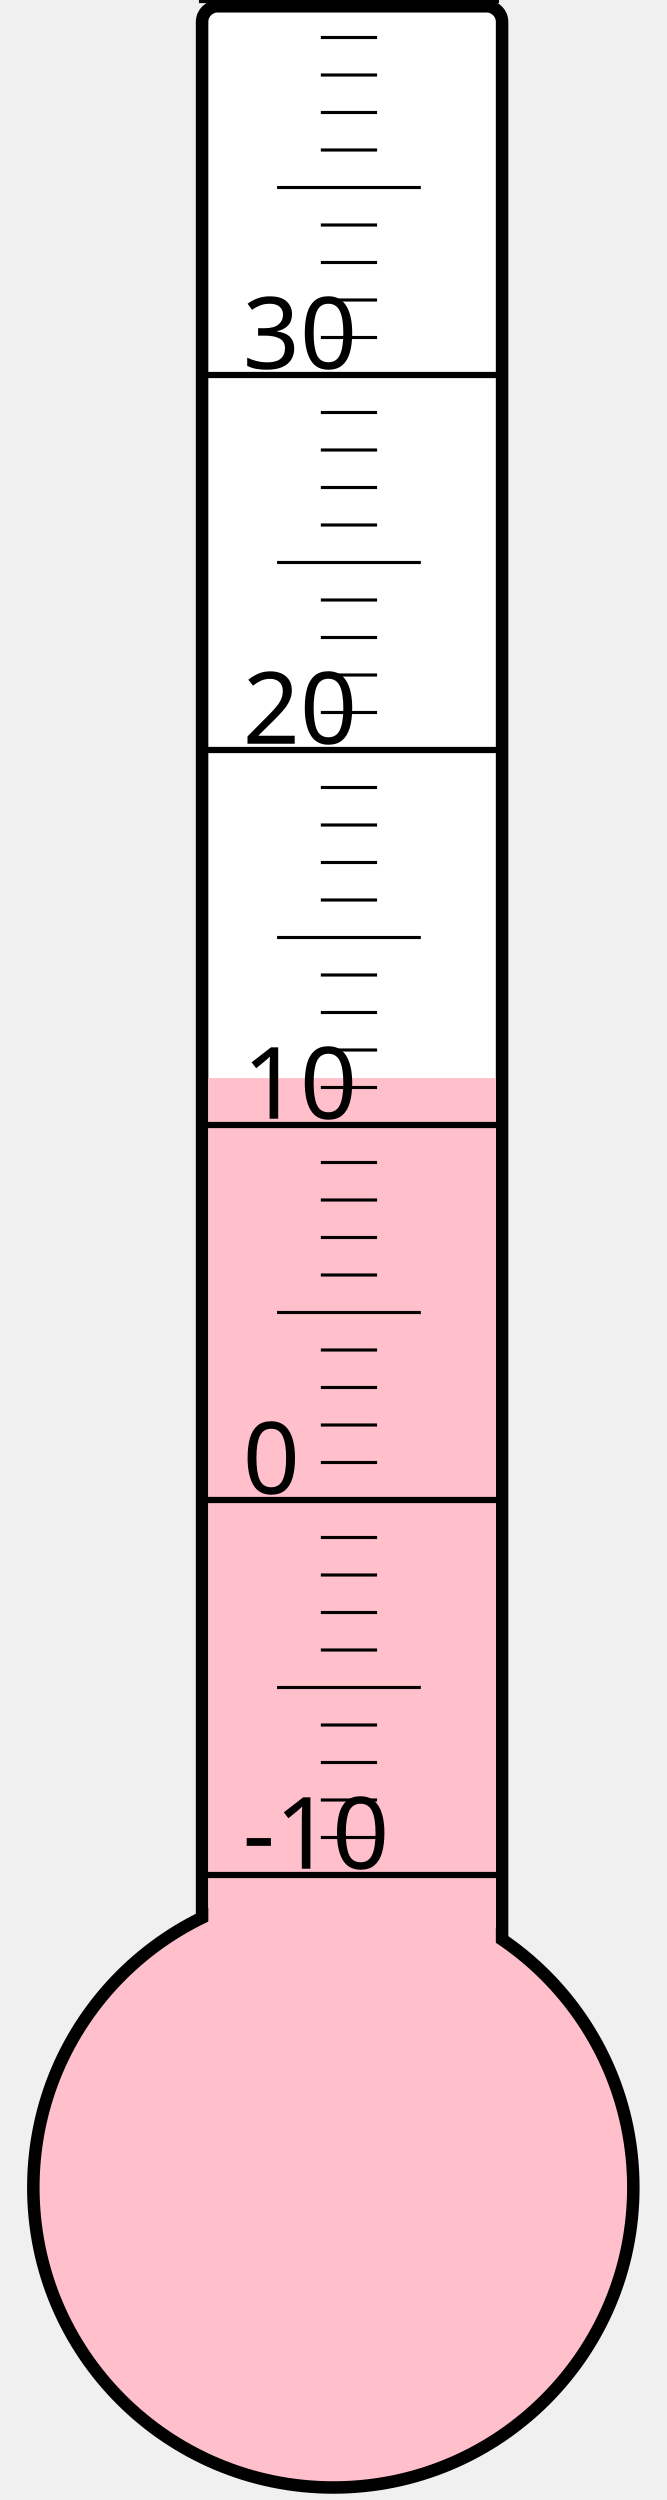
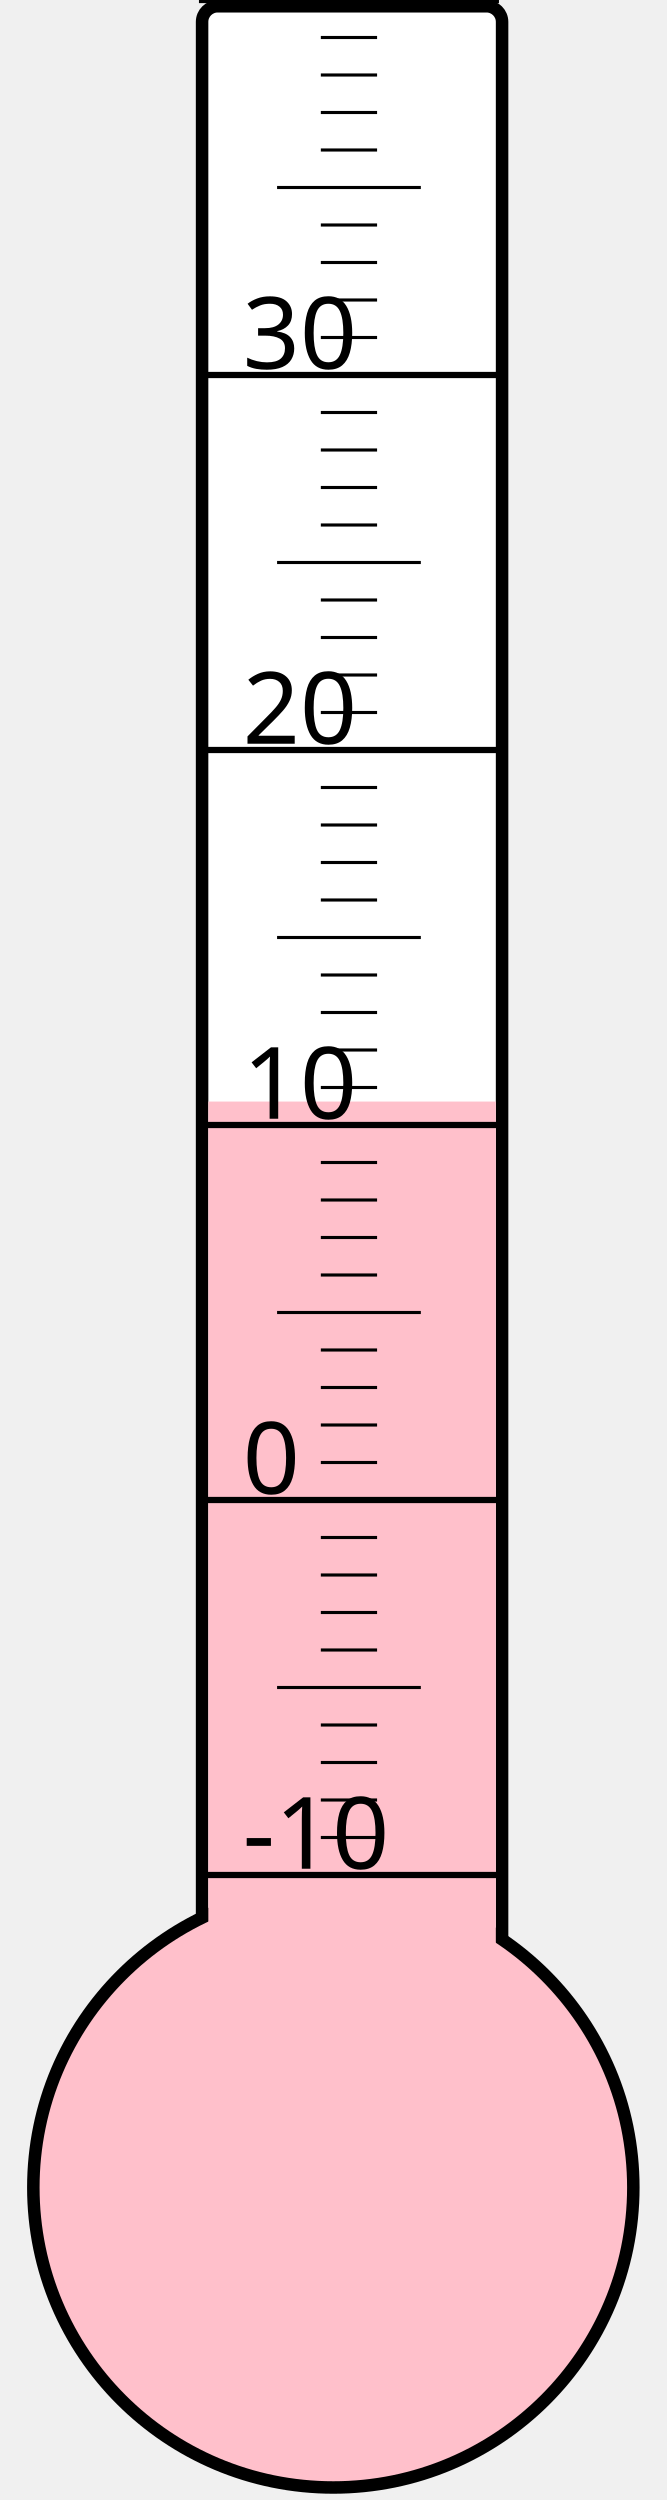
<svg xmlns="http://www.w3.org/2000/svg" width="40px" height="150px" viewBox="0 0 200 800">
  <rect width="200" height="800" x="0" y="0" style="fill: #ffffeb; fill-opacity: 0;" />
  <rect width="96" height="680" x="58" y="2" rx="5" ry="5" style="fill: white; fill-opacity: 1; stroke: black; stroke-width: 4;" />
  <circle cx="100" cy="700" r="96" style="fill: pink; stroke: black; stroke-width: 4;" />
-   <rect width="92" height="355.0" x="60" y="345.0" style="fill: pink; fill-opacity: 1; stroke-width: 0;" />
+   <rect width="92" height="347.5" x="60" y="352.5" style="fill: pink; fill-opacity: 1; stroke-width: 0;" />
  <text x="71" y="598" style="font-family: sans-serif; font-size: 24pt;">-10</text>
  <text x="71" y="478" style="font-family: sans-serif; font-size: 24pt;">0</text>
  <text x="71" y="358" style="font-family: sans-serif; font-size: 24pt;">10</text>
  <text x="71" y="238" style="font-family: sans-serif; font-size: 24pt;">20</text>
  <text x="71" y="118" style="font-family: sans-serif; font-size: 24pt;">30</text>
  <g style="stroke: black;">
    <line x1="57" y1="600" x2="153" y2="600" style="stroke-width: 2;" />
    <line x1="96" y1="588" x2="114" y2="588" style="stroke-width: 1;" />
    <line x1="96" y1="576" x2="114" y2="576" style="stroke-width: 1;" />
    <line x1="96" y1="564" x2="114" y2="564" style="stroke-width: 1;" />
    <line x1="96" y1="552" x2="114" y2="552" style="stroke-width: 1;" />
    <line x1="82" y1="540" x2="128" y2="540" style="stroke-width: 1;" />
    <line x1="96" y1="528" x2="114" y2="528" style="stroke-width: 1;" />
    <line x1="96" y1="516" x2="114" y2="516" style="stroke-width: 1;" />
    <line x1="96" y1="504" x2="114" y2="504" style="stroke-width: 1;" />
    <line x1="96" y1="492" x2="114" y2="492" style="stroke-width: 1;" />
    <line x1="57" y1="480" x2="153" y2="480" style="stroke-width: 2;" />
    <line x1="96" y1="468" x2="114" y2="468" style="stroke-width: 1;" />
    <line x1="96" y1="456" x2="114" y2="456" style="stroke-width: 1;" />
    <line x1="96" y1="444" x2="114" y2="444" style="stroke-width: 1;" />
    <line x1="96" y1="432" x2="114" y2="432" style="stroke-width: 1;" />
    <line x1="82" y1="420" x2="128" y2="420" style="stroke-width: 1;" />
    <line x1="96" y1="408" x2="114" y2="408" style="stroke-width: 1;" />
    <line x1="96" y1="396" x2="114" y2="396" style="stroke-width: 1;" />
    <line x1="96" y1="384" x2="114" y2="384" style="stroke-width: 1;" />
    <line x1="96" y1="372" x2="114" y2="372" style="stroke-width: 1;" />
    <line x1="57" y1="360" x2="153" y2="360" style="stroke-width: 2;" />
    <line x1="96" y1="348" x2="114" y2="348" style="stroke-width: 1;" />
    <line x1="96" y1="336" x2="114" y2="336" style="stroke-width: 1;" />
    <line x1="96" y1="324" x2="114" y2="324" style="stroke-width: 1;" />
    <line x1="96" y1="312" x2="114" y2="312" style="stroke-width: 1;" />
    <line x1="82" y1="300" x2="128" y2="300" style="stroke-width: 1;" />
    <line x1="96" y1="288" x2="114" y2="288" style="stroke-width: 1;" />
    <line x1="96" y1="276" x2="114" y2="276" style="stroke-width: 1;" />
    <line x1="96" y1="264" x2="114" y2="264" style="stroke-width: 1;" />
    <line x1="96" y1="252" x2="114" y2="252" style="stroke-width: 1;" />
    <line x1="57" y1="240" x2="153" y2="240" style="stroke-width: 2;" />
    <line x1="96" y1="228" x2="114" y2="228" style="stroke-width: 1;" />
    <line x1="96" y1="216" x2="114" y2="216" style="stroke-width: 1;" />
    <line x1="96" y1="204" x2="114" y2="204" style="stroke-width: 1;" />
    <line x1="96" y1="192" x2="114" y2="192" style="stroke-width: 1;" />
    <line x1="82" y1="180" x2="128" y2="180" style="stroke-width: 1;" />
    <line x1="96" y1="168" x2="114" y2="168" style="stroke-width: 1;" />
    <line x1="96" y1="156" x2="114" y2="156" style="stroke-width: 1;" />
    <line x1="96" y1="144" x2="114" y2="144" style="stroke-width: 1;" />
    <line x1="96" y1="132" x2="114" y2="132" style="stroke-width: 1;" />
    <line x1="57" y1="120" x2="153" y2="120" style="stroke-width: 2;" />
    <line x1="96" y1="108" x2="114" y2="108" style="stroke-width: 1;" />
    <line x1="96" y1="96" x2="114" y2="96" style="stroke-width: 1;" />
    <line x1="96" y1="84" x2="114" y2="84" style="stroke-width: 1;" />
    <line x1="96" y1="72" x2="114" y2="72" style="stroke-width: 1;" />
    <line x1="82" y1="60" x2="128" y2="60" style="stroke-width: 1;" />
    <line x1="96" y1="48" x2="114" y2="48" style="stroke-width: 1;" />
    <line x1="96" y1="36" x2="114" y2="36" style="stroke-width: 1;" />
    <line x1="96" y1="24" x2="114" y2="24" style="stroke-width: 1;" />
    <line x1="96" y1="12" x2="114" y2="12" style="stroke-width: 1;" />
    <line x1="57" y1="0" x2="153" y2="0" style="stroke-width: 2;" />
  </g>
</svg>
